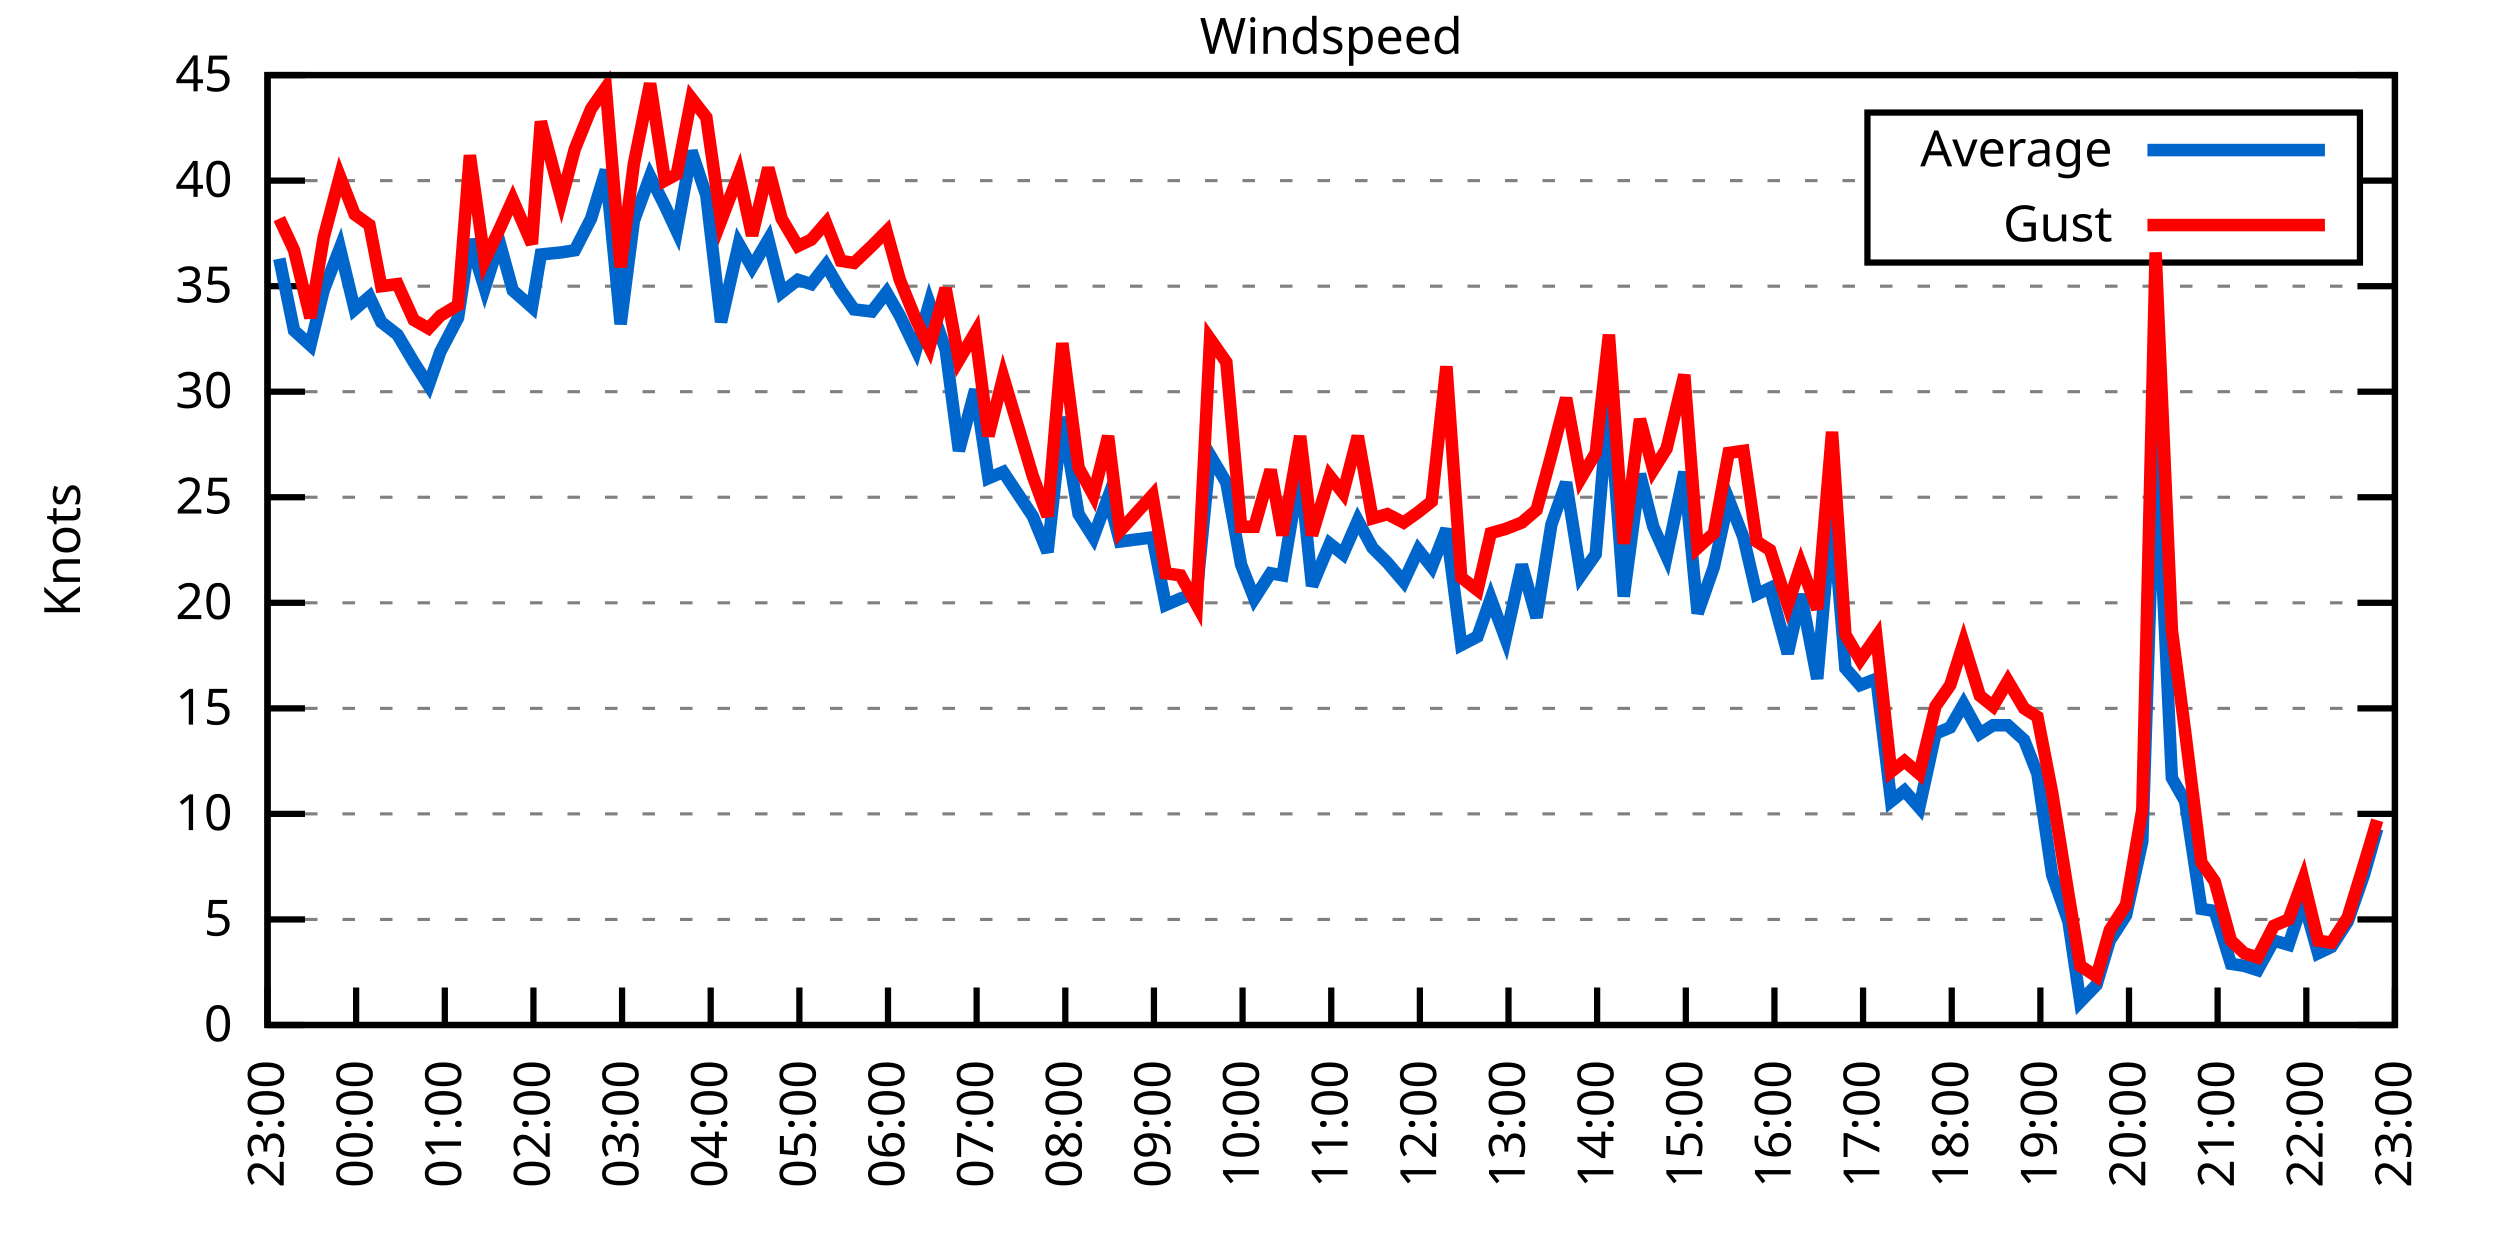
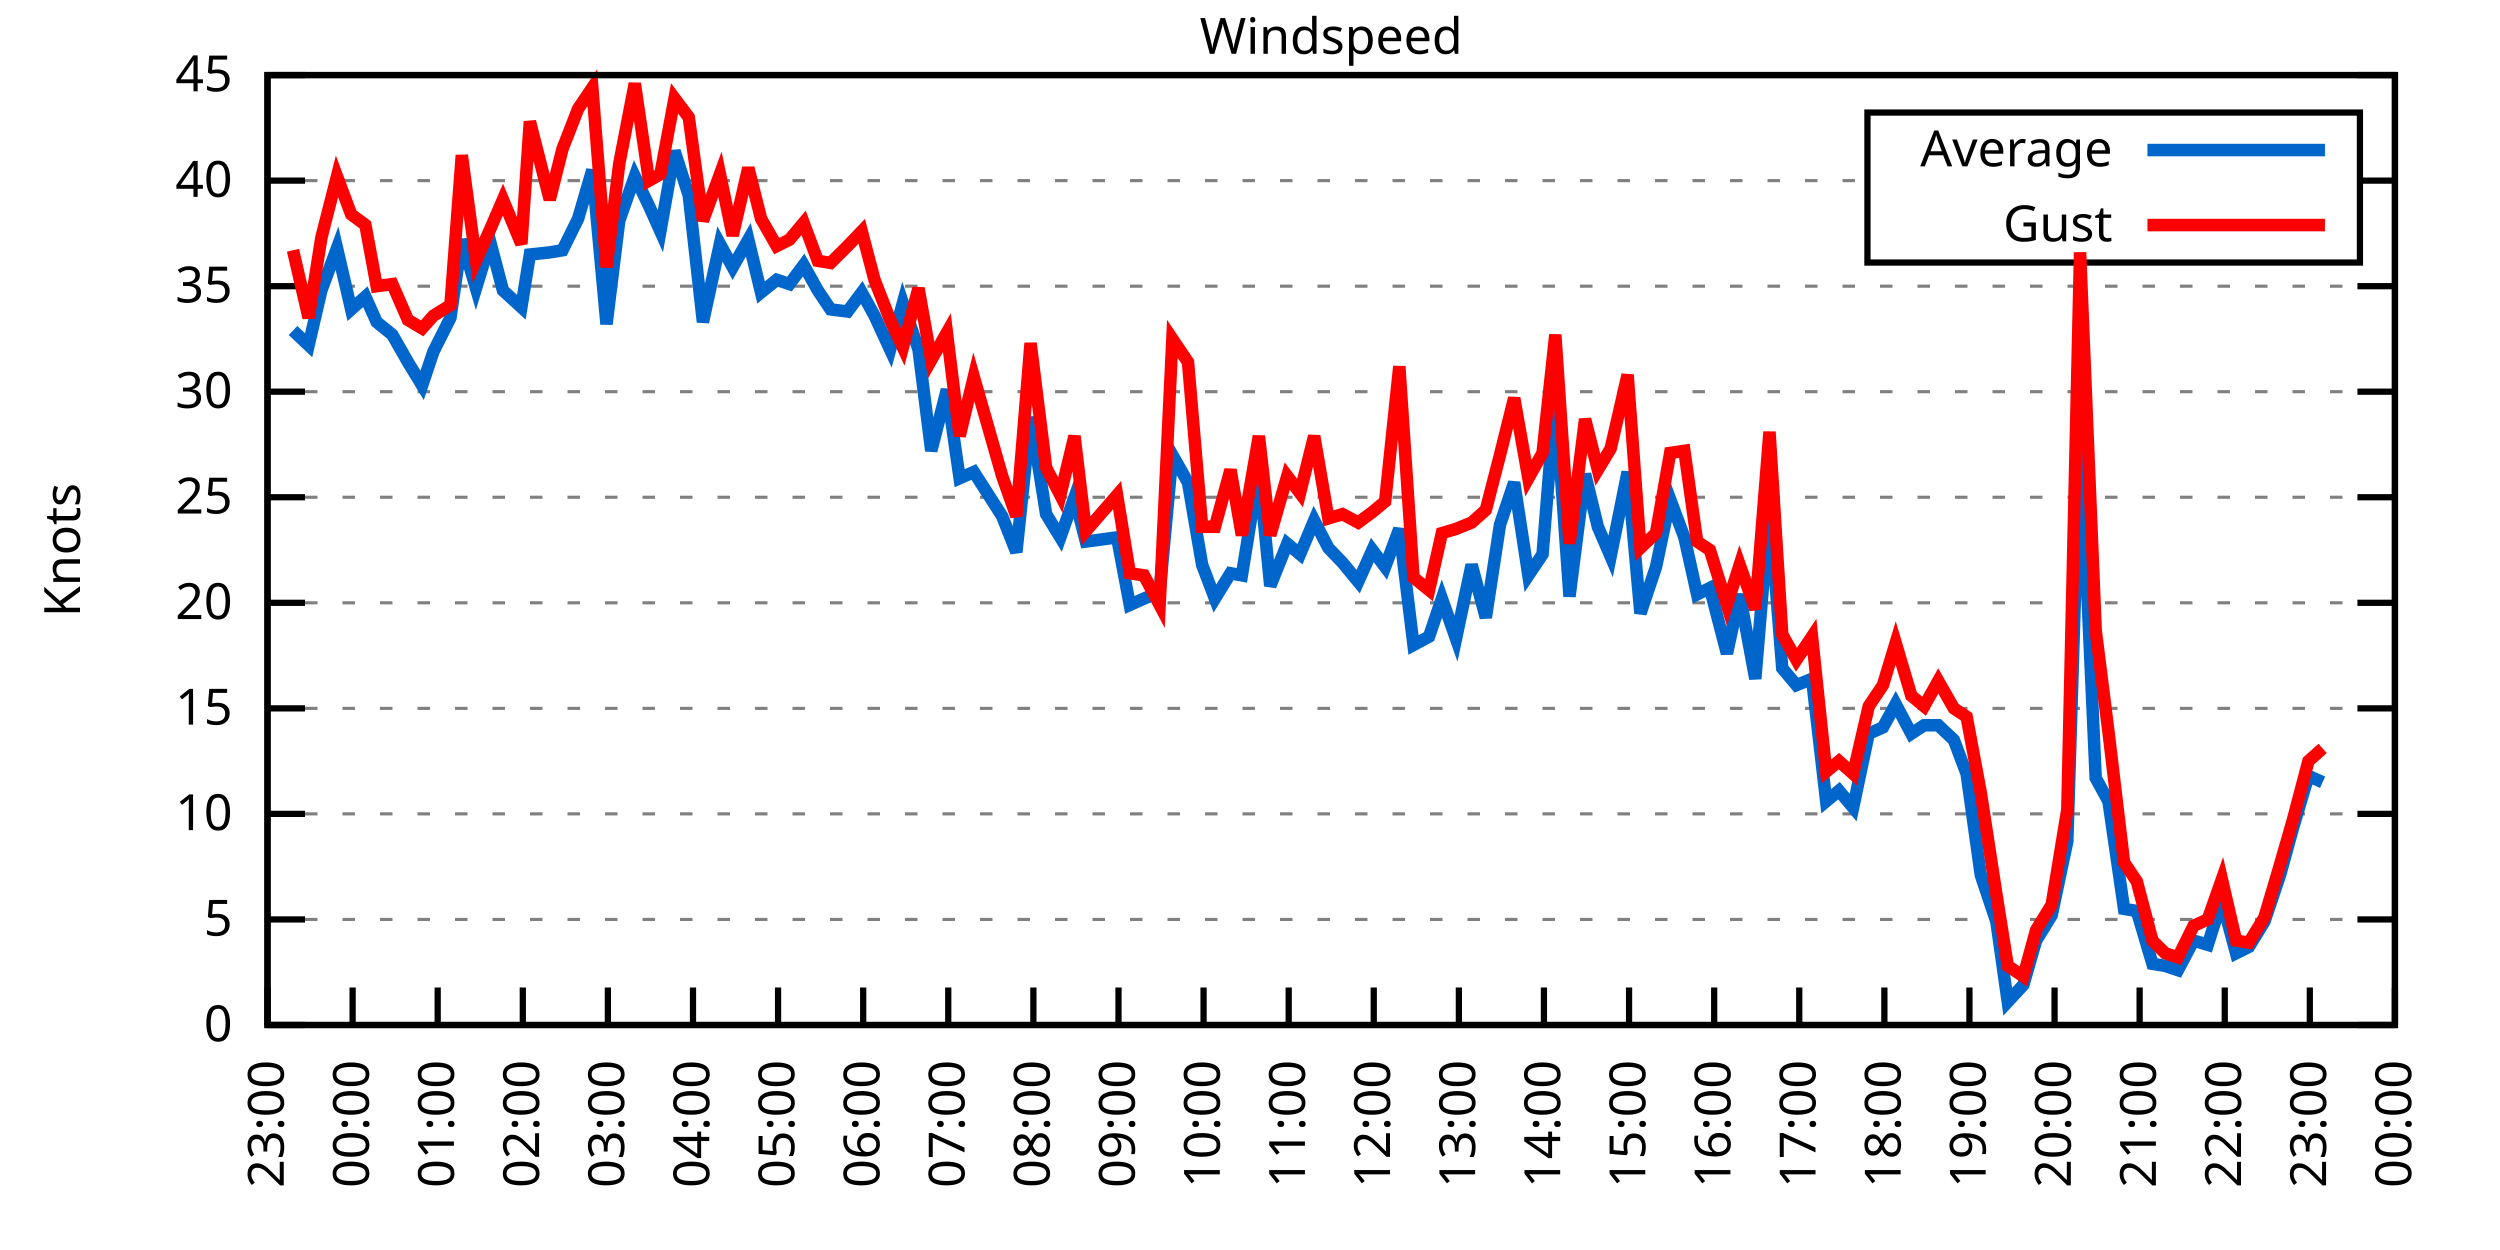
<svg xmlns="http://www.w3.org/2000/svg" xmlns:xlink="http://www.w3.org/1999/xlink" width="400" height="200" viewBox="0 0 400 200">
  <g id="gnuplot_canvas">
    <rect x="0" y="0" width="400" height="200" fill="none" />
    <defs>
      <circle id="gpDot" r="0.5" stroke-width="0.5" stroke="currentColor" />
      <path id="gpPt0" stroke-width="0.333" stroke="currentColor" d="M-1,0 h2 M0,-1 v2" />
      <path id="gpPt1" stroke-width="0.333" stroke="currentColor" d="M-1,-1 L1,1 M1,-1 L-1,1" />
      <path id="gpPt2" stroke-width="0.333" stroke="currentColor" d="M-1,0 L1,0 M0,-1 L0,1 M-1,-1 L1,1 M-1,1 L1,-1" />
      <rect id="gpPt3" stroke-width="0.333" stroke="currentColor" x="-1" y="-1" width="2" height="2" />
      <rect id="gpPt4" stroke-width="0.333" stroke="currentColor" fill="currentColor" x="-1" y="-1" width="2" height="2" />
      <circle id="gpPt5" stroke-width="0.333" stroke="currentColor" cx="0" cy="0" r="1" />
      <use xlink:href="#gpPt5" id="gpPt6" fill="currentColor" stroke="none" />
      <path id="gpPt7" stroke-width="0.333" stroke="currentColor" d="M0,-1.33 L-1.33,0.67 L1.33,0.67 z" />
      <use xlink:href="#gpPt7" id="gpPt8" fill="currentColor" stroke="none" />
      <use xlink:href="#gpPt7" id="gpPt9" stroke="currentColor" transform="rotate(180)" />
      <use xlink:href="#gpPt9" id="gpPt10" fill="currentColor" stroke="none" />
      <use xlink:href="#gpPt3" id="gpPt11" stroke="currentColor" transform="rotate(45)" />
      <use xlink:href="#gpPt11" id="gpPt12" fill="currentColor" stroke="none" />
      <path id="gpPt13" stroke-width="0.333" stroke="currentColor" d="M0,1.330 L1.265,0.411 L0.782,-1.067 L-0.782,-1.076 L-1.265,0.411 z" />
      <use xlink:href="#gpPt13" id="gpPt14" fill="currentColor" stroke="none" />
      <filter id="textbox" filterUnits="objectBoundingBox" x="0" y="0" height="1" width="1">
        <feFlood flood-color="white" flood-opacity="1" result="bgnd" />
        <feComposite in="SourceGraphic" in2="bgnd" operator="atop" />
      </filter>
      <filter id="greybox" filterUnits="objectBoundingBox" x="0" y="0" height="1" width="1">
        <feFlood flood-color="lightgrey" flood-opacity="1" result="grey" />
        <feComposite in="SourceGraphic" in2="grey" operator="atop" />
      </filter>
    </defs>
    <g fill="none" color="white" stroke="currentColor" stroke-width="1.00" stroke-linecap="butt" stroke-linejoin="miter">
</g>
    <g fill="none" color="black" stroke="currentColor" stroke-width="1.00" stroke-linecap="butt" stroke-linejoin="miter">
      <g stroke="none" shape-rendering="crispEdges">
        <polygon fill="rgb(255, 255, 255)" points="42.80,164.00 383.18,164.00 383.18,12.02 42.80,12.02 " />
      </g>
    </g>
    <g fill="none" color="black" stroke="currentColor" stroke-width="1.00" stroke-linecap="butt" stroke-linejoin="miter">
</g>
    <g fill="none" color="black" stroke="black" stroke-width="0.50" stroke-linecap="butt" stroke-linejoin="miter">
</g>
    <g fill="none" color="gray" stroke="currentColor" stroke-width="0.50" stroke-linecap="butt" stroke-linejoin="miter">
      <path stroke="gray" stroke-dasharray="2,4" class="gridline" d="M42.80,164.00 L383.19,164.00  " />
    </g>
    <g fill="none" color="gray" stroke="gray" stroke-width="1.00" stroke-linecap="butt" stroke-linejoin="miter">
</g>
    <g fill="none" color="black" stroke="currentColor" stroke-width="1.00" stroke-linecap="butt" stroke-linejoin="miter">
      <path stroke="black" d="M42.80,164.00 L48.80,164.00 M383.19,164.00 L377.19,164.00  " />
      <g transform="translate(37.20,166.60)" stroke="none" fill="black" font-family="Sans" font-size="8.00" text-anchor="end">
        <text>
          <tspan font-family="Sans"> 0</tspan>
        </text>
      </g>
    </g>
    <g fill="none" color="black" stroke="currentColor" stroke-width="1.00" stroke-linecap="butt" stroke-linejoin="miter">
</g>
    <g fill="none" color="black" stroke="black" stroke-width="0.50" stroke-linecap="butt" stroke-linejoin="miter">
</g>
    <g fill="none" color="gray" stroke="currentColor" stroke-width="0.50" stroke-linecap="butt" stroke-linejoin="miter">
      <path stroke="gray" stroke-dasharray="2,4" class="gridline" d="M42.80,147.11 L383.19,147.11  " />
    </g>
    <g fill="none" color="gray" stroke="gray" stroke-width="1.00" stroke-linecap="butt" stroke-linejoin="miter">
</g>
    <g fill="none" color="black" stroke="currentColor" stroke-width="1.00" stroke-linecap="butt" stroke-linejoin="miter">
      <path stroke="black" d="M42.80,147.11 L48.80,147.11 M383.19,147.11 L377.19,147.11  " />
      <g transform="translate(37.20,149.71)" stroke="none" fill="black" font-family="Sans" font-size="8.00" text-anchor="end">
        <text>
          <tspan font-family="Sans"> 5</tspan>
        </text>
      </g>
    </g>
    <g fill="none" color="black" stroke="currentColor" stroke-width="1.00" stroke-linecap="butt" stroke-linejoin="miter">
</g>
    <g fill="none" color="black" stroke="black" stroke-width="0.50" stroke-linecap="butt" stroke-linejoin="miter">
</g>
    <g fill="none" color="gray" stroke="currentColor" stroke-width="0.50" stroke-linecap="butt" stroke-linejoin="miter">
      <path stroke="gray" stroke-dasharray="2,4" class="gridline" d="M42.80,130.22 L383.19,130.22  " />
    </g>
    <g fill="none" color="gray" stroke="gray" stroke-width="1.00" stroke-linecap="butt" stroke-linejoin="miter">
</g>
    <g fill="none" color="black" stroke="currentColor" stroke-width="1.00" stroke-linecap="butt" stroke-linejoin="miter">
      <path stroke="black" d="M42.80,130.22 L48.80,130.22 M383.19,130.22 L377.19,130.22  " />
      <g transform="translate(37.20,132.82)" stroke="none" fill="black" font-family="Sans" font-size="8.00" text-anchor="end">
        <text>
          <tspan font-family="Sans"> 10</tspan>
        </text>
      </g>
    </g>
    <g fill="none" color="black" stroke="currentColor" stroke-width="1.00" stroke-linecap="butt" stroke-linejoin="miter">
</g>
    <g fill="none" color="black" stroke="black" stroke-width="0.50" stroke-linecap="butt" stroke-linejoin="miter">
</g>
    <g fill="none" color="gray" stroke="currentColor" stroke-width="0.50" stroke-linecap="butt" stroke-linejoin="miter">
      <path stroke="gray" stroke-dasharray="2,4" class="gridline" d="M42.80,113.34 L383.19,113.34  " />
    </g>
    <g fill="none" color="gray" stroke="gray" stroke-width="1.00" stroke-linecap="butt" stroke-linejoin="miter">
</g>
    <g fill="none" color="black" stroke="currentColor" stroke-width="1.00" stroke-linecap="butt" stroke-linejoin="miter">
      <path stroke="black" d="M42.80,113.34 L48.80,113.34 M383.19,113.34 L377.19,113.34  " />
      <g transform="translate(37.20,115.94)" stroke="none" fill="black" font-family="Sans" font-size="8.00" text-anchor="end">
        <text>
          <tspan font-family="Sans"> 15</tspan>
        </text>
      </g>
    </g>
    <g fill="none" color="black" stroke="currentColor" stroke-width="1.00" stroke-linecap="butt" stroke-linejoin="miter">
</g>
    <g fill="none" color="black" stroke="black" stroke-width="0.50" stroke-linecap="butt" stroke-linejoin="miter">
</g>
    <g fill="none" color="gray" stroke="currentColor" stroke-width="0.50" stroke-linecap="butt" stroke-linejoin="miter">
      <path stroke="gray" stroke-dasharray="2,4" class="gridline" d="M42.80,96.45 L383.19,96.45  " />
    </g>
    <g fill="none" color="gray" stroke="gray" stroke-width="1.00" stroke-linecap="butt" stroke-linejoin="miter">
</g>
    <g fill="none" color="black" stroke="currentColor" stroke-width="1.00" stroke-linecap="butt" stroke-linejoin="miter">
      <path stroke="black" d="M42.80,96.45 L48.80,96.45 M383.19,96.45 L377.19,96.45  " />
      <g transform="translate(37.20,99.05)" stroke="none" fill="black" font-family="Sans" font-size="8.00" text-anchor="end">
        <text>
          <tspan font-family="Sans"> 20</tspan>
        </text>
      </g>
    </g>
    <g fill="none" color="black" stroke="currentColor" stroke-width="1.00" stroke-linecap="butt" stroke-linejoin="miter">
</g>
    <g fill="none" color="black" stroke="black" stroke-width="0.50" stroke-linecap="butt" stroke-linejoin="miter">
</g>
    <g fill="none" color="gray" stroke="currentColor" stroke-width="0.50" stroke-linecap="butt" stroke-linejoin="miter">
      <path stroke="gray" stroke-dasharray="2,4" class="gridline" d="M42.80,79.56 L383.19,79.56  " />
    </g>
    <g fill="none" color="gray" stroke="gray" stroke-width="1.00" stroke-linecap="butt" stroke-linejoin="miter">
</g>
    <g fill="none" color="black" stroke="currentColor" stroke-width="1.00" stroke-linecap="butt" stroke-linejoin="miter">
      <path stroke="black" d="M42.80,79.56 L48.80,79.56 M383.19,79.56 L377.19,79.56  " />
      <g transform="translate(37.20,82.16)" stroke="none" fill="black" font-family="Sans" font-size="8.00" text-anchor="end">
        <text>
          <tspan font-family="Sans"> 25</tspan>
        </text>
      </g>
    </g>
    <g fill="none" color="black" stroke="currentColor" stroke-width="1.00" stroke-linecap="butt" stroke-linejoin="miter">
</g>
    <g fill="none" color="black" stroke="black" stroke-width="0.50" stroke-linecap="butt" stroke-linejoin="miter">
</g>
    <g fill="none" color="gray" stroke="currentColor" stroke-width="0.50" stroke-linecap="butt" stroke-linejoin="miter">
      <path stroke="gray" stroke-dasharray="2,4" class="gridline" d="M42.80,62.67 L383.19,62.67  " />
    </g>
    <g fill="none" color="gray" stroke="gray" stroke-width="1.00" stroke-linecap="butt" stroke-linejoin="miter">
</g>
    <g fill="none" color="black" stroke="currentColor" stroke-width="1.00" stroke-linecap="butt" stroke-linejoin="miter">
      <path stroke="black" d="M42.80,62.67 L48.80,62.67 M383.19,62.67 L377.19,62.67  " />
      <g transform="translate(37.20,65.27)" stroke="none" fill="black" font-family="Sans" font-size="8.00" text-anchor="end">
        <text>
          <tspan font-family="Sans"> 30</tspan>
        </text>
      </g>
    </g>
    <g fill="none" color="black" stroke="currentColor" stroke-width="1.00" stroke-linecap="butt" stroke-linejoin="miter">
</g>
    <g fill="none" color="black" stroke="black" stroke-width="0.50" stroke-linecap="butt" stroke-linejoin="miter">
</g>
    <g fill="none" color="gray" stroke="currentColor" stroke-width="0.50" stroke-linecap="butt" stroke-linejoin="miter">
      <path stroke="gray" stroke-dasharray="2,4" class="gridline" d="M42.80,45.79 L383.19,45.79  " />
    </g>
    <g fill="none" color="gray" stroke="gray" stroke-width="1.00" stroke-linecap="butt" stroke-linejoin="miter">
</g>
    <g fill="none" color="black" stroke="currentColor" stroke-width="1.00" stroke-linecap="butt" stroke-linejoin="miter">
      <path stroke="black" d="M42.80,45.79 L48.80,45.79 M383.19,45.79 L377.19,45.79  " />
      <g transform="translate(37.20,48.39)" stroke="none" fill="black" font-family="Sans" font-size="8.00" text-anchor="end">
        <text>
          <tspan font-family="Sans"> 35</tspan>
        </text>
      </g>
    </g>
    <g fill="none" color="black" stroke="currentColor" stroke-width="1.00" stroke-linecap="butt" stroke-linejoin="miter">
</g>
    <g fill="none" color="black" stroke="black" stroke-width="0.50" stroke-linecap="butt" stroke-linejoin="miter">
</g>
    <g fill="none" color="gray" stroke="currentColor" stroke-width="0.50" stroke-linecap="butt" stroke-linejoin="miter">
      <path stroke="gray" stroke-dasharray="2,4" class="gridline" d="M42.80,28.90 L298.79,28.90 M377.59,28.90 L383.19,28.90  " />
    </g>
    <g fill="none" color="gray" stroke="gray" stroke-width="1.00" stroke-linecap="butt" stroke-linejoin="miter">
</g>
    <g fill="none" color="black" stroke="currentColor" stroke-width="1.00" stroke-linecap="butt" stroke-linejoin="miter">
      <path stroke="black" d="M42.80,28.90 L48.80,28.90 M383.19,28.90 L377.19,28.90  " />
      <g transform="translate(37.20,31.50)" stroke="none" fill="black" font-family="Sans" font-size="8.00" text-anchor="end">
        <text>
          <tspan font-family="Sans"> 40</tspan>
        </text>
      </g>
    </g>
    <g fill="none" color="black" stroke="currentColor" stroke-width="1.00" stroke-linecap="butt" stroke-linejoin="miter">
</g>
    <g fill="none" color="black" stroke="black" stroke-width="0.50" stroke-linecap="butt" stroke-linejoin="miter">
</g>
    <g fill="none" color="gray" stroke="currentColor" stroke-width="0.50" stroke-linecap="butt" stroke-linejoin="miter">
      <path stroke="gray" stroke-dasharray="2,4" class="gridline" d="M42.80,12.01 L383.19,12.01  " />
    </g>
    <g fill="none" color="gray" stroke="gray" stroke-width="1.00" stroke-linecap="butt" stroke-linejoin="miter">
</g>
    <g fill="none" color="black" stroke="currentColor" stroke-width="1.00" stroke-linecap="butt" stroke-linejoin="miter">
      <path stroke="black" d="M42.80,12.01 L48.80,12.01 M383.19,12.01 L377.19,12.01  " />
      <g transform="translate(37.20,14.61)" stroke="none" fill="black" font-family="Sans" font-size="8.00" text-anchor="end">
        <text>
          <tspan font-family="Sans"> 45</tspan>
        </text>
      </g>
    </g>
    <g fill="none" color="black" stroke="currentColor" stroke-width="1.00" stroke-linecap="butt" stroke-linejoin="miter">
      <path stroke="black" d="M42.80,164.00 L42.80,158.00  " />
      <g transform="translate(45.40,169.60) rotate(270.00)" stroke="none" fill="black" font-family="Sans" font-size="8.00" text-anchor="end">
        <text>
          <tspan font-family="Sans">23:00</tspan>
        </text>
      </g>
    </g>
    <g fill="none" color="black" stroke="currentColor" stroke-width="1.00" stroke-linecap="butt" stroke-linejoin="miter">
-       <path stroke="black" d="M56.98,164.00 L56.98,158.00  " />
-       <g transform="translate(59.58,169.60) rotate(270.00)" stroke="none" fill="black" font-family="Sans" font-size="8.00" text-anchor="end">
+       <path stroke="black" d="M56.42,164.00 L56.42,158.00  " />
+       <g transform="translate(59.02,169.60) rotate(270.00)" stroke="none" fill="black" font-family="Sans" font-size="8.00" text-anchor="end">
        <text>
          <tspan font-family="Sans">00:00</tspan>
        </text>
      </g>
    </g>
    <g fill="none" color="black" stroke="currentColor" stroke-width="1.00" stroke-linecap="butt" stroke-linejoin="miter">
-       <path stroke="black" d="M71.17,164.00 L71.17,158.00  " />
-       <g transform="translate(73.77,169.60) rotate(270.00)" stroke="none" fill="black" font-family="Sans" font-size="8.00" text-anchor="end">
+       <path stroke="black" d="M70.03,164.00 L70.03,158.00  " />
+       <g transform="translate(72.63,169.60) rotate(270.00)" stroke="none" fill="black" font-family="Sans" font-size="8.00" text-anchor="end">
        <text>
          <tspan font-family="Sans">01:00</tspan>
        </text>
      </g>
    </g>
    <g fill="none" color="black" stroke="currentColor" stroke-width="1.00" stroke-linecap="butt" stroke-linejoin="miter">
-       <path stroke="black" d="M85.35,164.00 L85.35,158.00  " />
-       <g transform="translate(87.95,169.60) rotate(270.00)" stroke="none" fill="black" font-family="Sans" font-size="8.00" text-anchor="end">
+       <path stroke="black" d="M83.65,164.00 L83.65,158.00  " />
+       <g transform="translate(86.25,169.60) rotate(270.00)" stroke="none" fill="black" font-family="Sans" font-size="8.00" text-anchor="end">
        <text>
          <tspan font-family="Sans">02:00</tspan>
        </text>
      </g>
    </g>
    <g fill="none" color="black" stroke="currentColor" stroke-width="1.00" stroke-linecap="butt" stroke-linejoin="miter">
-       <path stroke="black" d="M99.53,164.00 L99.53,158.00  " />
-       <g transform="translate(102.13,169.60) rotate(270.00)" stroke="none" fill="black" font-family="Sans" font-size="8.00" text-anchor="end">
+       <path stroke="black" d="M97.26,164.00 L97.26,158.00  " />
+       <g transform="translate(99.86,169.60) rotate(270.00)" stroke="none" fill="black" font-family="Sans" font-size="8.00" text-anchor="end">
        <text>
          <tspan font-family="Sans">03:00</tspan>
        </text>
      </g>
    </g>
    <g fill="none" color="black" stroke="currentColor" stroke-width="1.00" stroke-linecap="butt" stroke-linejoin="miter">
-       <path stroke="black" d="M113.71,164.00 L113.71,158.00  " />
-       <g transform="translate(116.31,169.60) rotate(270.00)" stroke="none" fill="black" font-family="Sans" font-size="8.00" text-anchor="end">
+       <path stroke="black" d="M110.88,164.00 L110.88,158.00  " />
+       <g transform="translate(113.48,169.60) rotate(270.00)" stroke="none" fill="black" font-family="Sans" font-size="8.00" text-anchor="end">
        <text>
          <tspan font-family="Sans">04:00</tspan>
        </text>
      </g>
    </g>
    <g fill="none" color="black" stroke="currentColor" stroke-width="1.00" stroke-linecap="butt" stroke-linejoin="miter">
-       <path stroke="black" d="M127.90,164.00 L127.90,158.00  " />
-       <g transform="translate(130.50,169.60) rotate(270.00)" stroke="none" fill="black" font-family="Sans" font-size="8.00" text-anchor="end">
+       <path stroke="black" d="M124.49,164.00 L124.49,158.00  " />
+       <g transform="translate(127.09,169.60) rotate(270.00)" stroke="none" fill="black" font-family="Sans" font-size="8.00" text-anchor="end">
        <text>
          <tspan font-family="Sans">05:00</tspan>
        </text>
      </g>
    </g>
    <g fill="none" color="black" stroke="currentColor" stroke-width="1.00" stroke-linecap="butt" stroke-linejoin="miter">
-       <path stroke="black" d="M142.08,164.00 L142.08,158.00  " />
-       <g transform="translate(144.68,169.60) rotate(270.00)" stroke="none" fill="black" font-family="Sans" font-size="8.00" text-anchor="end">
+       <path stroke="black" d="M138.11,164.00 L138.11,158.00  " />
+       <g transform="translate(140.71,169.60) rotate(270.00)" stroke="none" fill="black" font-family="Sans" font-size="8.00" text-anchor="end">
        <text>
          <tspan font-family="Sans">06:00</tspan>
        </text>
      </g>
    </g>
    <g fill="none" color="black" stroke="currentColor" stroke-width="1.00" stroke-linecap="butt" stroke-linejoin="miter">
-       <path stroke="black" d="M156.26,164.00 L156.26,158.00  " />
-       <g transform="translate(158.86,169.60) rotate(270.00)" stroke="none" fill="black" font-family="Sans" font-size="8.00" text-anchor="end">
+       <path stroke="black" d="M151.72,164.00 L151.72,158.00  " />
+       <g transform="translate(154.32,169.60) rotate(270.00)" stroke="none" fill="black" font-family="Sans" font-size="8.00" text-anchor="end">
        <text>
          <tspan font-family="Sans">07:00</tspan>
        </text>
      </g>
    </g>
    <g fill="none" color="black" stroke="currentColor" stroke-width="1.00" stroke-linecap="butt" stroke-linejoin="miter">
-       <path stroke="black" d="M170.45,164.00 L170.45,158.00  " />
-       <g transform="translate(173.05,169.60) rotate(270.00)" stroke="none" fill="black" font-family="Sans" font-size="8.00" text-anchor="end">
+       <path stroke="black" d="M165.34,164.00 L165.34,158.00  " />
+       <g transform="translate(167.94,169.60) rotate(270.00)" stroke="none" fill="black" font-family="Sans" font-size="8.00" text-anchor="end">
        <text>
          <tspan font-family="Sans">08:00</tspan>
        </text>
      </g>
    </g>
    <g fill="none" color="black" stroke="currentColor" stroke-width="1.00" stroke-linecap="butt" stroke-linejoin="miter">
-       <path stroke="black" d="M184.63,164.00 L184.63,158.00  " />
-       <g transform="translate(187.23,169.60) rotate(270.00)" stroke="none" fill="black" font-family="Sans" font-size="8.00" text-anchor="end">
+       <path stroke="black" d="M178.96,164.00 L178.96,158.00  " />
+       <g transform="translate(181.56,169.60) rotate(270.00)" stroke="none" fill="black" font-family="Sans" font-size="8.00" text-anchor="end">
        <text>
          <tspan font-family="Sans">09:00</tspan>
        </text>
      </g>
    </g>
    <g fill="none" color="black" stroke="currentColor" stroke-width="1.00" stroke-linecap="butt" stroke-linejoin="miter">
-       <path stroke="black" d="M198.81,164.00 L198.81,158.00  " />
-       <g transform="translate(201.41,169.60) rotate(270.00)" stroke="none" fill="black" font-family="Sans" font-size="8.00" text-anchor="end">
+       <path stroke="black" d="M192.57,164.00 L192.57,158.00  " />
+       <g transform="translate(195.17,169.60) rotate(270.00)" stroke="none" fill="black" font-family="Sans" font-size="8.00" text-anchor="end">
        <text>
          <tspan font-family="Sans">10:00</tspan>
        </text>
      </g>
    </g>
    <g fill="none" color="black" stroke="currentColor" stroke-width="1.00" stroke-linecap="butt" stroke-linejoin="miter">
-       <path stroke="black" d="M213.00,164.00 L213.00,158.00  " />
-       <g transform="translate(215.60,169.60) rotate(270.00)" stroke="none" fill="black" font-family="Sans" font-size="8.00" text-anchor="end">
+       <path stroke="black" d="M206.19,164.00 L206.19,158.00  " />
+       <g transform="translate(208.79,169.60) rotate(270.00)" stroke="none" fill="black" font-family="Sans" font-size="8.00" text-anchor="end">
        <text>
          <tspan font-family="Sans">11:00</tspan>
        </text>
      </g>
    </g>
    <g fill="none" color="black" stroke="currentColor" stroke-width="1.00" stroke-linecap="butt" stroke-linejoin="miter">
-       <path stroke="black" d="M227.18,164.00 L227.18,158.00  " />
-       <g transform="translate(229.78,169.60) rotate(270.00)" stroke="none" fill="black" font-family="Sans" font-size="8.00" text-anchor="end">
+       <path stroke="black" d="M219.80,164.00 L219.80,158.00  " />
+       <g transform="translate(222.40,169.60) rotate(270.00)" stroke="none" fill="black" font-family="Sans" font-size="8.00" text-anchor="end">
        <text>
          <tspan font-family="Sans">12:00</tspan>
        </text>
      </g>
    </g>
    <g fill="none" color="black" stroke="currentColor" stroke-width="1.00" stroke-linecap="butt" stroke-linejoin="miter">
-       <path stroke="black" d="M241.36,164.00 L241.36,158.00  " />
-       <g transform="translate(243.96,169.60) rotate(270.00)" stroke="none" fill="black" font-family="Sans" font-size="8.00" text-anchor="end">
+       <path stroke="black" d="M233.42,164.00 L233.42,158.00  " />
+       <g transform="translate(236.02,169.60) rotate(270.00)" stroke="none" fill="black" font-family="Sans" font-size="8.00" text-anchor="end">
        <text>
          <tspan font-family="Sans">13:00</tspan>
        </text>
      </g>
    </g>
    <g fill="none" color="black" stroke="currentColor" stroke-width="1.00" stroke-linecap="butt" stroke-linejoin="miter">
-       <path stroke="black" d="M255.54,164.00 L255.54,158.00  " />
-       <g transform="translate(258.14,169.60) rotate(270.00)" stroke="none" fill="black" font-family="Sans" font-size="8.00" text-anchor="end">
+       <path stroke="black" d="M247.03,164.00 L247.03,158.00  " />
+       <g transform="translate(249.63,169.60) rotate(270.00)" stroke="none" fill="black" font-family="Sans" font-size="8.00" text-anchor="end">
        <text>
          <tspan font-family="Sans">14:00</tspan>
        </text>
      </g>
    </g>
    <g fill="none" color="black" stroke="currentColor" stroke-width="1.00" stroke-linecap="butt" stroke-linejoin="miter">
-       <path stroke="black" d="M269.73,164.00 L269.73,158.00  " />
-       <g transform="translate(272.33,169.60) rotate(270.00)" stroke="none" fill="black" font-family="Sans" font-size="8.00" text-anchor="end">
+       <path stroke="black" d="M260.65,164.00 L260.65,158.00  " />
+       <g transform="translate(263.25,169.60) rotate(270.00)" stroke="none" fill="black" font-family="Sans" font-size="8.00" text-anchor="end">
        <text>
          <tspan font-family="Sans">15:00</tspan>
        </text>
      </g>
    </g>
    <g fill="none" color="black" stroke="currentColor" stroke-width="1.00" stroke-linecap="butt" stroke-linejoin="miter">
-       <path stroke="black" d="M283.91,164.00 L283.91,158.00  " />
-       <g transform="translate(286.51,169.60) rotate(270.00)" stroke="none" fill="black" font-family="Sans" font-size="8.00" text-anchor="end">
+       <path stroke="black" d="M274.27,164.00 L274.27,158.00  " />
+       <g transform="translate(276.87,169.60) rotate(270.00)" stroke="none" fill="black" font-family="Sans" font-size="8.00" text-anchor="end">
        <text>
          <tspan font-family="Sans">16:00</tspan>
        </text>
      </g>
    </g>
    <g fill="none" color="black" stroke="currentColor" stroke-width="1.00" stroke-linecap="butt" stroke-linejoin="miter">
-       <path stroke="black" d="M298.09,164.00 L298.09,158.00  " />
-       <g transform="translate(300.69,169.60) rotate(270.00)" stroke="none" fill="black" font-family="Sans" font-size="8.00" text-anchor="end">
+       <path stroke="black" d="M287.88,164.00 L287.88,158.00  " />
+       <g transform="translate(290.48,169.60) rotate(270.00)" stroke="none" fill="black" font-family="Sans" font-size="8.00" text-anchor="end">
        <text>
          <tspan font-family="Sans">17:00</tspan>
        </text>
      </g>
    </g>
    <g fill="none" color="black" stroke="currentColor" stroke-width="1.00" stroke-linecap="butt" stroke-linejoin="miter">
-       <path stroke="black" d="M312.28,164.00 L312.28,158.00  " />
-       <g transform="translate(314.88,169.60) rotate(270.00)" stroke="none" fill="black" font-family="Sans" font-size="8.00" text-anchor="end">
+       <path stroke="black" d="M301.50,164.00 L301.50,158.00  " />
+       <g transform="translate(304.10,169.60) rotate(270.00)" stroke="none" fill="black" font-family="Sans" font-size="8.00" text-anchor="end">
        <text>
          <tspan font-family="Sans">18:00</tspan>
        </text>
      </g>
    </g>
    <g fill="none" color="black" stroke="currentColor" stroke-width="1.00" stroke-linecap="butt" stroke-linejoin="miter">
-       <path stroke="black" d="M326.46,164.00 L326.46,158.00  " />
-       <g transform="translate(329.06,169.60) rotate(270.00)" stroke="none" fill="black" font-family="Sans" font-size="8.00" text-anchor="end">
+       <path stroke="black" d="M315.11,164.00 L315.11,158.00  " />
+       <g transform="translate(317.71,169.60) rotate(270.00)" stroke="none" fill="black" font-family="Sans" font-size="8.00" text-anchor="end">
        <text>
          <tspan font-family="Sans">19:00</tspan>
        </text>
      </g>
    </g>
    <g fill="none" color="black" stroke="currentColor" stroke-width="1.00" stroke-linecap="butt" stroke-linejoin="miter">
-       <path stroke="black" d="M340.64,164.00 L340.64,158.00  " />
-       <g transform="translate(343.24,169.60) rotate(270.00)" stroke="none" fill="black" font-family="Sans" font-size="8.00" text-anchor="end">
+       <path stroke="black" d="M328.73,164.00 L328.73,158.00  " />
+       <g transform="translate(331.33,169.60) rotate(270.00)" stroke="none" fill="black" font-family="Sans" font-size="8.00" text-anchor="end">
        <text>
          <tspan font-family="Sans">20:00</tspan>
        </text>
      </g>
    </g>
    <g fill="none" color="black" stroke="currentColor" stroke-width="1.00" stroke-linecap="butt" stroke-linejoin="miter">
-       <path stroke="black" d="M354.82,164.00 L354.82,158.00  " />
-       <g transform="translate(357.42,169.60) rotate(270.00)" stroke="none" fill="black" font-family="Sans" font-size="8.00" text-anchor="end">
+       <path stroke="black" d="M342.34,164.00 L342.34,158.00  " />
+       <g transform="translate(344.94,169.60) rotate(270.00)" stroke="none" fill="black" font-family="Sans" font-size="8.00" text-anchor="end">
        <text>
          <tspan font-family="Sans">21:00</tspan>
        </text>
      </g>
    </g>
    <g fill="none" color="black" stroke="currentColor" stroke-width="1.00" stroke-linecap="butt" stroke-linejoin="miter">
-       <path stroke="black" d="M369.01,164.00 L369.01,158.00  " />
-       <g transform="translate(371.61,169.60) rotate(270.00)" stroke="none" fill="black" font-family="Sans" font-size="8.00" text-anchor="end">
+       <path stroke="black" d="M355.96,164.00 L355.96,158.00  " />
+       <g transform="translate(358.56,169.60) rotate(270.00)" stroke="none" fill="black" font-family="Sans" font-size="8.00" text-anchor="end">
        <text>
          <tspan font-family="Sans">22:00</tspan>
+         </text>
+       </g>
+     </g>
+     <g fill="none" color="black" stroke="currentColor" stroke-width="1.00" stroke-linecap="butt" stroke-linejoin="miter">
+       <path stroke="black" d="M369.57,164.00 L369.57,158.00  " />
+       <g transform="translate(372.17,169.60) rotate(270.00)" stroke="none" fill="black" font-family="Sans" font-size="8.00" text-anchor="end">
+         <text>
+           <tspan font-family="Sans">23:00</tspan>
        </text>
      </g>
    </g>
    <g fill="none" color="black" stroke="currentColor" stroke-width="1.00" stroke-linecap="butt" stroke-linejoin="miter">
      <path stroke="black" d="M383.19,164.00 L383.19,158.00  " />
      <g transform="translate(385.79,169.60) rotate(270.00)" stroke="none" fill="black" font-family="Sans" font-size="8.00" text-anchor="end">
        <text>
-           <tspan font-family="Sans">23:00</tspan>
+           <tspan font-family="Sans">00:00</tspan>
        </text>
      </g>
    </g>
    <g fill="none" color="black" stroke="currentColor" stroke-width="1.00" stroke-linecap="butt" stroke-linejoin="miter">
</g>
    <g fill="none" color="black" stroke="currentColor" stroke-width="1.00" stroke-linecap="butt" stroke-linejoin="miter">
      <path stroke="black" d="M42.80,12.01 L42.80,164.00 L383.19,164.00 L383.19,12.01 L42.80,12.01 Z  " />
    </g>
    <g fill="none" color="black" stroke="currentColor" stroke-width="1.00" stroke-linecap="butt" stroke-linejoin="miter">
</g>
    <g fill="none" color="black" stroke="currentColor" stroke-width="1.00" stroke-linecap="butt" stroke-linejoin="miter">
      <path stroke="black" d="M298.79,42.01 L298.79,18.01 L377.59,18.01 L377.59,42.01 L298.79,42.01 Z  " />
    </g>
    <g id="Windspeed_plot_1">
      <g fill="none" color="white" stroke="black" stroke-width="2.00" stroke-linecap="butt" stroke-linejoin="miter">
</g>
      <g fill="none" color="black" stroke="currentColor" stroke-width="2.00" stroke-linecap="butt" stroke-linejoin="miter">
        <g transform="translate(337.99,26.61)" stroke="none" fill="black" font-family="Sans" font-size="8.00" text-anchor="end">
          <text>
            <tspan font-family="Sans">Average</tspan>
          </text>
        </g>
      </g>
      <g fill="none" color="black" stroke="currentColor" stroke-width="2.00" stroke-linecap="butt" stroke-linejoin="miter">
-         <path stroke="rgb(  0, 102, 204)" d="M343.59,24.01 L371.99,24.01 M44.69,41.39 L47.05,52.88 L49.66,55.24 L51.78,46.46 L54.38,39.71 L56.75,49.50   L59.11,47.47 L61.00,51.53 L63.60,53.55 L66.20,57.94 L68.57,61.66 L70.46,56.26 L73.29,50.85 L75.18,38.35   L77.55,46.12 L79.91,38.69 L82.04,46.46 L85.11,49.16 L86.53,40.72 L89.84,40.38 L91.97,40.04 L94.57,34.98   L96.93,27.21 L99.30,51.87 L101.42,35.32 L104.02,28.22 L106.39,32.95 L108.28,37.00 L110.64,24.17 L113.01,31.26   L115.37,51.53 L118.21,39.03 L120.33,42.75 L122.93,38.35 L125.06,46.80 L127.66,44.77 L129.79,45.45 L132.15,42.41   L134.52,46.46 L136.64,49.50 L139.48,49.84 L141.84,46.80 L143.97,50.51 L146.57,55.92 L148.70,48.49 L151.30,55.92   L153.43,72.13 L156.03,62.34 L158.15,76.52 L160.52,75.51 L165.25,82.60 L167.61,88.34 L169.97,66.73 L172.57,82.26   L174.94,85.98 L177.30,79.56 L179.19,86.65 L184.39,85.98 L186.52,96.79 L188.88,95.77 L191.48,94.76 L193.61,72.81   L196.21,77.20 L198.58,90.37 L200.70,95.77 L203.30,91.72 L205.19,92.06 L208.03,75.17 L209.92,93.75 L212.76,86.99   L214.89,88.68 L217.25,83.28 L219.61,87.67 L221.98,90.03 L224.58,93.07 L226.94,88.00 L229.07,90.71 L231.43,84.63   L233.80,103.20 L236.40,101.85 L238.52,95.77 L240.89,102.19 L243.49,90.37 L245.85,98.81 L248.22,83.95 L250.58,77.20   L252.94,92.06 L255.31,88.68 L257.43,63.35 L259.80,95.44 L262.40,75.85 L264.53,84.29 L266.65,89.02 L269.49,75.51   L271.62,98.14 L274.22,90.71 L276.58,79.90 L278.95,85.98 L281.07,95.10 L283.20,94.08 L286.04,104.56 L288.16,95.10   L290.76,108.61 L293.13,81.25 L295.26,106.92 L297.62,109.62 L300.22,108.61 L302.58,128.20 L304.71,126.51 L307.08,129.21   L309.68,117.39 L312.04,116.38 L314.17,112.66 L316.77,117.39 L318.89,116.04 L321.26,116.04 L323.86,118.40 L325.99,123.81   L328.35,140.02 L330.95,147.45 L332.84,160.28 L335.44,157.58 L337.57,150.49 L340.17,146.44 L342.77,134.62 L344.90,69.09   L347.50,124.48 L349.62,128.20 L352.22,145.42 L354.35,145.76 L356.95,154.21 L359.08,154.54 L361.21,155.22 L363.81,150.49   L366.17,151.17 L368.53,144.07 L370.90,152.52 L373.03,151.50 L375.63,147.45 L378.23,140.02 L380.35,132.59  " />
+         <path stroke="rgb(  0, 102, 204)" d="M343.59,24.01 L371.99,24.01 M46.88,52.88 L49.38,55.24 L51.42,46.46 L53.92,39.71 L56.19,49.50 L58.46,47.47   L60.27,51.53 L62.77,53.55 L65.27,57.94 L67.54,61.66 L69.35,56.26 L72.07,50.85 L73.89,38.35 L76.16,46.12   L78.43,38.69 L80.47,46.46 L83.42,49.16 L84.78,40.72 L87.96,40.38 L90.00,40.04 L92.50,34.98 L94.77,27.21   L97.04,51.87 L99.08,35.32 L101.57,28.22 L103.84,32.95 L105.66,37.00 L107.93,24.17 L110.20,31.26 L112.47,51.53   L115.19,39.03 L117.23,42.75 L119.73,38.35 L121.77,46.80 L124.27,44.77 L126.31,45.45 L128.58,42.41 L130.85,46.46   L132.89,49.50 L135.61,49.84 L137.88,46.80 L139.92,50.51 L142.42,55.92 L144.46,48.49 L146.96,55.92 L149.00,72.13   L151.50,62.34 L153.54,76.52 L155.81,75.51 L160.35,82.60 L162.62,88.34 L164.89,66.73 L167.38,82.26 L169.65,85.98   L171.92,79.56 L173.74,86.65 L178.73,85.98 L180.77,96.79 L183.04,95.77 L185.54,94.76 L187.58,72.81 L190.08,77.20   L192.34,90.37 L194.39,95.77 L196.88,91.72 L198.70,92.06 L201.42,75.17 L203.24,93.75 L205.96,86.99 L208.00,88.68   L210.27,83.28 L212.54,87.67 L214.81,90.03 L217.31,93.07 L219.58,88.00 L221.62,90.71 L223.89,84.63 L226.16,103.20   L228.65,101.85 L230.70,95.77 L232.96,102.19 L235.46,90.37 L237.73,98.81 L240.00,83.95 L242.27,77.20 L244.54,92.06   L246.81,88.68 L248.85,63.35 L251.12,95.44 L253.61,75.85 L255.66,84.29 L257.70,89.02 L260.42,75.51 L262.47,98.14   L264.96,90.71 L267.23,79.90 L269.50,85.98 L271.54,95.10 L273.58,94.08 L276.31,104.56 L278.35,95.10 L280.85,108.61   L283.12,81.25 L285.16,106.92 L287.43,109.62 L289.92,108.61 L292.19,128.20 L294.23,126.51 L296.50,129.21 L299.00,117.39   L301.27,116.38 L303.31,112.66 L305.81,117.39 L307.85,116.04 L310.12,116.04 L312.62,118.40 L314.66,123.81 L316.93,140.02   L319.42,147.45 L321.24,160.28 L323.74,157.58 L325.78,150.49 L328.27,146.44 L330.77,134.62 L332.81,69.09 L335.31,124.48   L337.35,128.20 L339.85,145.42 L341.89,145.76 L344.39,154.21 L346.43,154.54 L348.47,155.22 L350.97,150.49 L353.24,151.17   L355.50,144.07 L357.77,152.52 L359.82,151.50 L362.31,147.45 L364.81,140.02 L366.85,132.59 L369.35,124.14 L371.62,125.16    " />
      </g>
    </g>
    <g id="Windspeed_plot_2">
      <g fill="none" color="black" stroke="currentColor" stroke-width="2.00" stroke-linecap="butt" stroke-linejoin="miter">
        <g transform="translate(337.99,38.61)" stroke="none" fill="black" font-family="Sans" font-size="8.00" text-anchor="end">
          <text>
            <tspan font-family="Sans">Gust</tspan>
          </text>
        </g>
      </g>
      <g fill="none" color="black" stroke="currentColor" stroke-width="2.00" stroke-linecap="butt" stroke-linejoin="miter">
-         <path stroke="rgb(255,   0,   0)" d="M343.59,36.01 L371.99,36.01 M44.69,34.98 L47.05,40.04 L49.66,50.85 L51.78,38.02 L54.38,28.22 L56.75,34.30   L59.11,35.99 L61.00,45.79 L63.60,45.45 L66.20,51.19 L68.57,52.54 L70.46,50.51 L73.29,48.83 L75.18,24.84   L77.55,41.73 L79.91,36.67 L82.04,31.94 L85.11,39.03 L86.53,19.44 L89.84,31.94 L91.97,23.83 L94.57,17.41   L96.93,14.04 L99.30,42.75 L101.42,26.20 L104.02,13.36 L106.39,28.90 L108.28,27.88 L110.64,15.73 L113.01,18.77   L115.37,35.32 L118.21,27.88 L120.33,37.68 L122.93,26.87 L125.06,34.98 L127.66,39.37 L129.79,38.35 L132.15,35.65   L134.52,41.73 L136.64,42.07 L139.48,39.37 L141.84,37.00 L143.97,44.77 L146.57,51.19 L148.70,55.58 L151.30,46.12   L153.43,57.61 L156.03,53.22 L158.15,69.77 L160.52,60.31 L165.25,76.18 L167.61,82.60 L169.97,54.90 L172.57,74.83   L174.94,79.22 L177.30,69.77 L179.19,84.97 L184.39,79.22 L186.52,91.72 L188.88,92.06 L191.48,96.79 L193.61,54.23   L196.21,57.94 L198.58,84.29 L200.70,84.29 L203.30,75.17 L205.19,85.64 L208.03,69.77 L209.92,85.64 L212.76,76.18   L214.89,78.89 L217.25,69.77 L219.61,82.94 L221.98,82.26 L224.58,83.61 L226.94,81.93 L229.07,80.24 L231.43,58.62   L233.80,92.40 L236.40,94.42 L238.52,85.30 L240.89,84.63 L243.49,83.61 L245.85,81.59 L248.22,72.81 L250.58,63.69   L252.94,76.52 L255.31,72.47 L257.43,53.55 L259.80,86.99 L262.40,67.06 L264.53,75.17 L266.65,71.79 L269.49,59.97   L271.62,87.67 L274.22,85.30 L276.58,72.47 L278.95,72.13 L281.07,86.65 L283.20,88.00 L286.04,96.79 L288.16,90.37   L290.76,97.46 L293.13,69.09 L295.26,101.52 L297.62,105.57 L300.22,101.85 L302.58,123.47 L304.71,121.78 L307.08,123.81   L309.68,113.00 L312.04,109.62 L314.17,102.87 L316.77,111.31 L318.89,113.00 L321.26,108.95 L323.86,113.34 L325.99,114.69   L328.35,126.85 L330.95,143.06 L332.84,154.54 L335.44,156.23 L337.57,148.80 L340.17,144.75 L342.77,129.55 L344.90,40.38   L347.50,100.84 L349.62,117.05 L352.22,137.99 L354.35,141.03 L356.95,150.49 L359.08,152.52 L361.21,153.19 L363.81,148.13   L366.17,147.11 L368.53,140.69 L370.90,150.49 L373.03,150.83 L375.63,146.77 L378.23,138.33 L380.35,131.24  " />
+         <path stroke="rgb(255,   0,   0)" d="M343.59,36.01 L371.99,36.01 M46.88,40.04 L49.38,50.85 L51.42,38.02 L53.92,28.22 L56.19,34.30 L58.46,35.99   L60.27,45.79 L62.77,45.45 L65.27,51.19 L67.54,52.54 L69.35,50.51 L72.07,48.83 L73.89,24.84 L76.16,41.73   L78.43,36.67 L80.47,31.94 L83.42,39.03 L84.78,19.44 L87.96,31.94 L90.00,23.83 L92.50,17.41 L94.77,14.04   L97.04,42.75 L99.08,26.20 L101.57,13.36 L103.84,28.90 L105.66,27.88 L107.93,15.73 L110.20,18.77 L112.47,35.32   L115.19,27.88 L117.23,37.68 L119.73,26.87 L121.77,34.98 L124.27,39.37 L126.31,38.35 L128.58,35.65 L130.85,41.73   L132.89,42.07 L135.61,39.37 L137.88,37.00 L139.92,44.77 L142.42,51.19 L144.46,55.58 L146.96,46.12 L149.00,57.61   L151.50,53.22 L153.54,69.77 L155.81,60.31 L160.35,76.18 L162.62,82.60 L164.89,54.90 L167.38,74.83 L169.65,79.22   L171.92,69.77 L173.74,84.97 L178.73,79.22 L180.77,91.72 L183.04,92.06 L185.54,96.79 L187.58,54.23 L190.08,57.94   L192.34,84.29 L194.39,84.29 L196.88,75.17 L198.70,85.64 L201.42,69.77 L203.24,85.64 L205.96,76.18 L208.00,78.89   L210.27,69.77 L212.54,82.94 L214.81,82.26 L217.31,83.61 L219.58,81.93 L221.62,80.24 L223.89,58.62 L226.16,92.40   L228.65,94.42 L230.70,85.30 L232.96,84.63 L235.46,83.61 L237.73,81.59 L240.00,72.81 L242.27,63.69 L244.54,76.52   L246.81,72.47 L248.85,53.55 L251.12,86.99 L253.61,67.06 L255.66,75.17 L257.70,71.79 L260.42,59.97 L262.47,87.67   L264.96,85.30 L267.23,72.47 L269.50,72.13 L271.54,86.65 L273.58,88.00 L276.31,96.79 L278.35,90.37 L280.85,97.46   L283.12,69.09 L285.16,101.52 L287.43,105.57 L289.92,101.85 L292.19,123.47 L294.23,121.78 L296.50,123.81 L299.00,113.00   L301.27,109.62 L303.31,102.87 L305.81,111.31 L307.85,113.00 L310.12,108.95 L312.62,113.34 L314.66,114.69 L316.93,126.85   L319.42,143.06 L321.24,154.54 L323.74,156.23 L325.78,148.80 L328.27,144.75 L330.77,129.55 L332.81,40.38 L335.31,100.84   L337.35,117.05 L339.85,137.99 L341.89,141.03 L344.39,150.49 L346.43,152.52 L348.47,153.19 L350.97,148.13 L353.24,147.11   L355.50,140.69 L357.77,150.49 L359.82,150.83 L362.31,146.77 L364.81,138.33 L366.85,131.24 L369.35,121.78 L371.62,119.75    " />
      </g>
    </g>
    <g fill="none" color="black" stroke="currentColor" stroke-width="2.00" stroke-linecap="butt" stroke-linejoin="miter">
</g>
    <g fill="none" color="black" stroke="black" stroke-width="1.00" stroke-linecap="butt" stroke-linejoin="miter">
</g>
    <g fill="none" color="black" stroke="currentColor" stroke-width="1.00" stroke-linecap="butt" stroke-linejoin="miter">
      <path stroke="black" d="M42.80,12.01 L42.80,164.00 L383.19,164.00 L383.19,12.01 L42.80,12.01 Z  " />
      <g transform="translate(12.80,88.01) rotate(270.00)" stroke="none" fill="black" font-family="Sans" font-size="8.00" text-anchor="middle">
        <text>
          <tspan font-family="Sans">Knots</tspan>
        </text>
      </g>
    </g>
    <g fill="none" color="black" stroke="currentColor" stroke-width="1.00" stroke-linecap="butt" stroke-linejoin="miter">
</g>
    <g fill="none" color="black" stroke="currentColor" stroke-width="1.00" stroke-linecap="butt" stroke-linejoin="miter">
      <g transform="translate(212.99,8.61)" stroke="none" fill="black" font-family="Sans" font-size="8.00" text-anchor="middle">
        <text>
          <tspan font-family="Sans">Windspeed</tspan>
        </text>
      </g>
    </g>
    <g fill="none" color="black" stroke="currentColor" stroke-width="1.00" stroke-linecap="butt" stroke-linejoin="miter">
</g>
  </g>
</svg>
